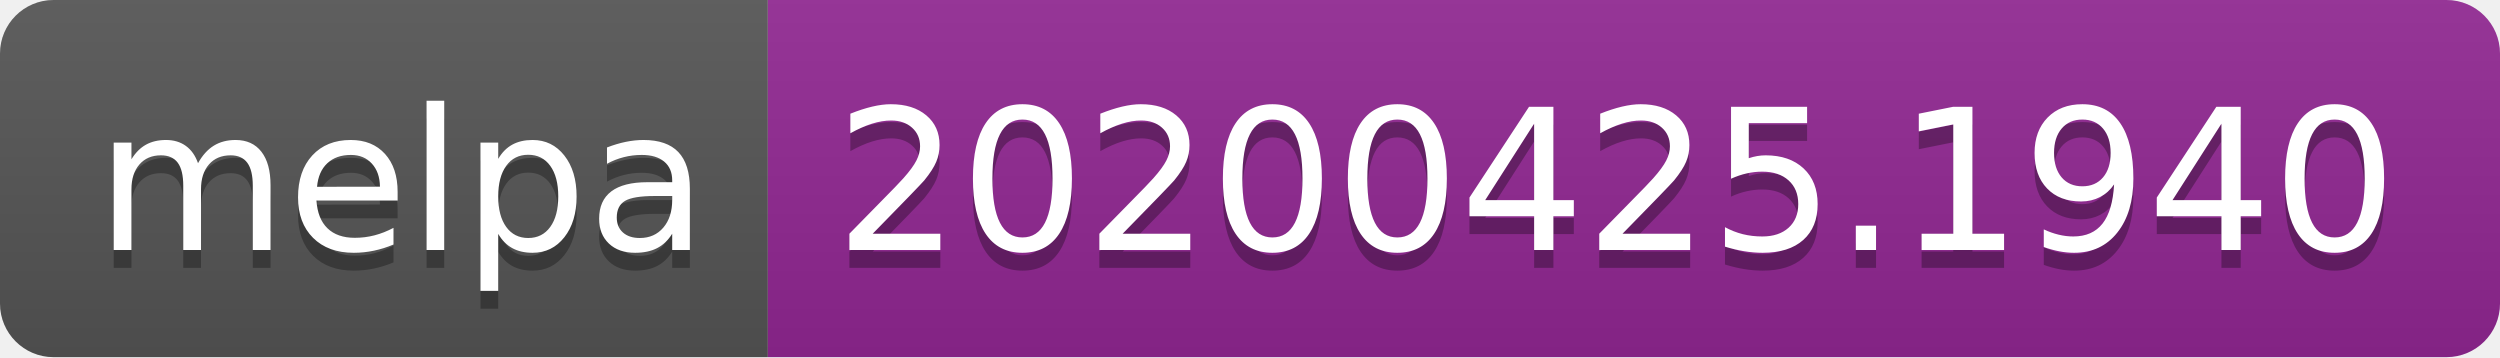
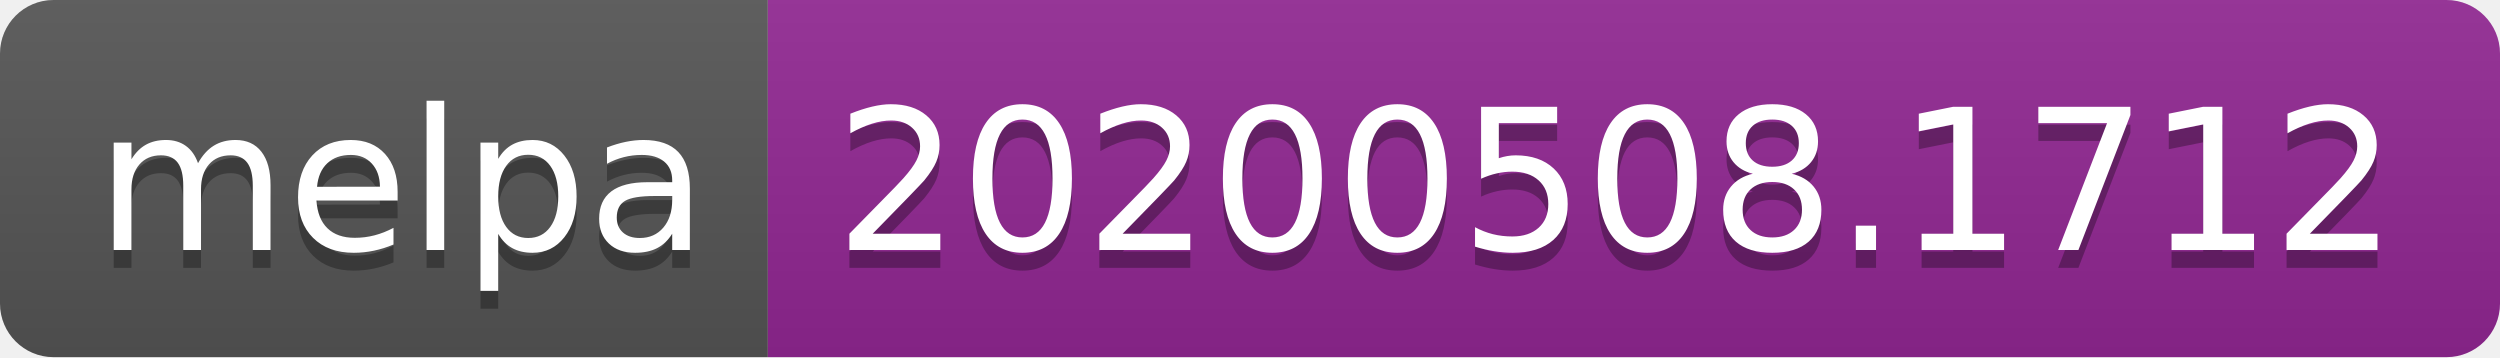
<svg xmlns="http://www.w3.org/2000/svg" width="140" height="20">
  <linearGradient id="s" x2="0" y2="100%">
    <stop offset="0" stop-color="#bbb" stop-opacity=".1" />
    <stop offset="1" stop-opacity=".1" />
  </linearGradient>
  <clipPath id="r">
    <rect width="140" height="20" rx="3" fill="#fff" />
  </clipPath>
  <g clip-path="url(#r)">
    <rect width="43" height="20" fill="#555" />
    <rect x="43" width="97" height="20" fill="#922793" />
    <rect width="140" height="20" fill="url(#s)" />
  </g>
  <g fill="#fff" text-anchor="middle" font-family="Verdana,Geneva,DejaVu Sans,sans-serif" text-rendering="geometricPrecision" font-size="110">
    <text x="225" y="150" fill="#010101" fill-opacity=".3" transform="scale(.1)" textLength="330">melpa</text>
    <text x="225" y="140" transform="scale(.1)" textLength="330">melpa</text>
-     <text x="905" y="150" fill="#010101" fill-opacity=".3" transform="scale(.1)" textLength="870">20200425.1940</text>
-     <text x="905" y="140" transform="scale(.1)" textLength="870">20200425.1940</text>
+     <text x="905" y="150" fill="#010101" fill-opacity=".3" transform="scale(.1)" textLength="870">20200508.1712</text>
+     <text x="905" y="140" transform="scale(.1)" textLength="870">20200508.1712</text>
  </g>
</svg>
